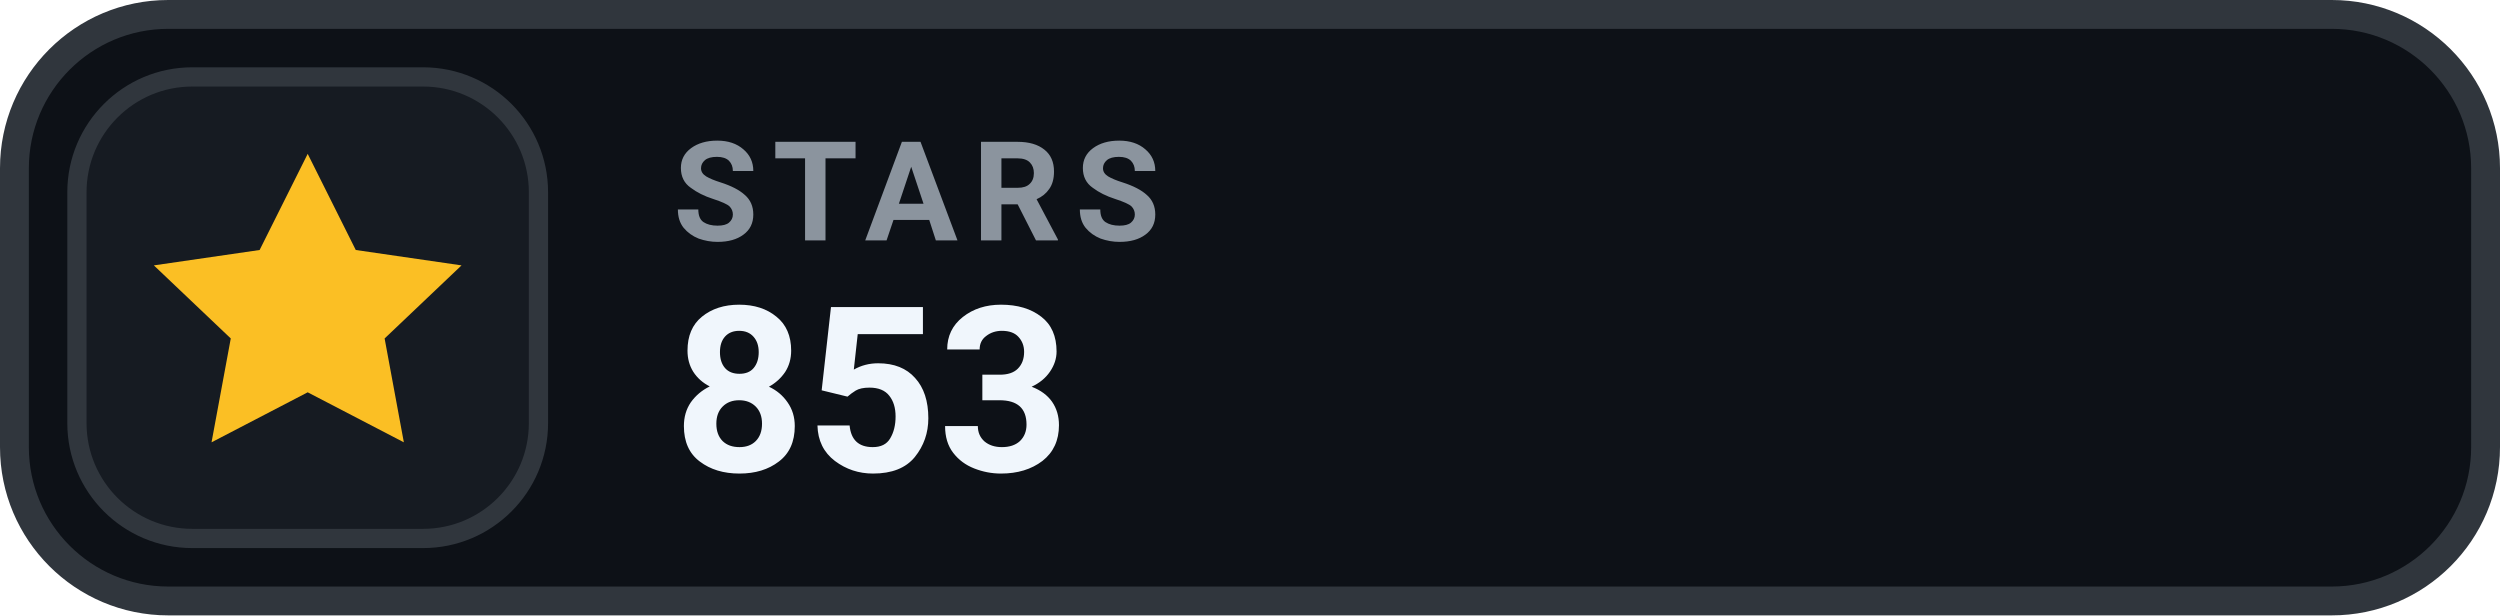
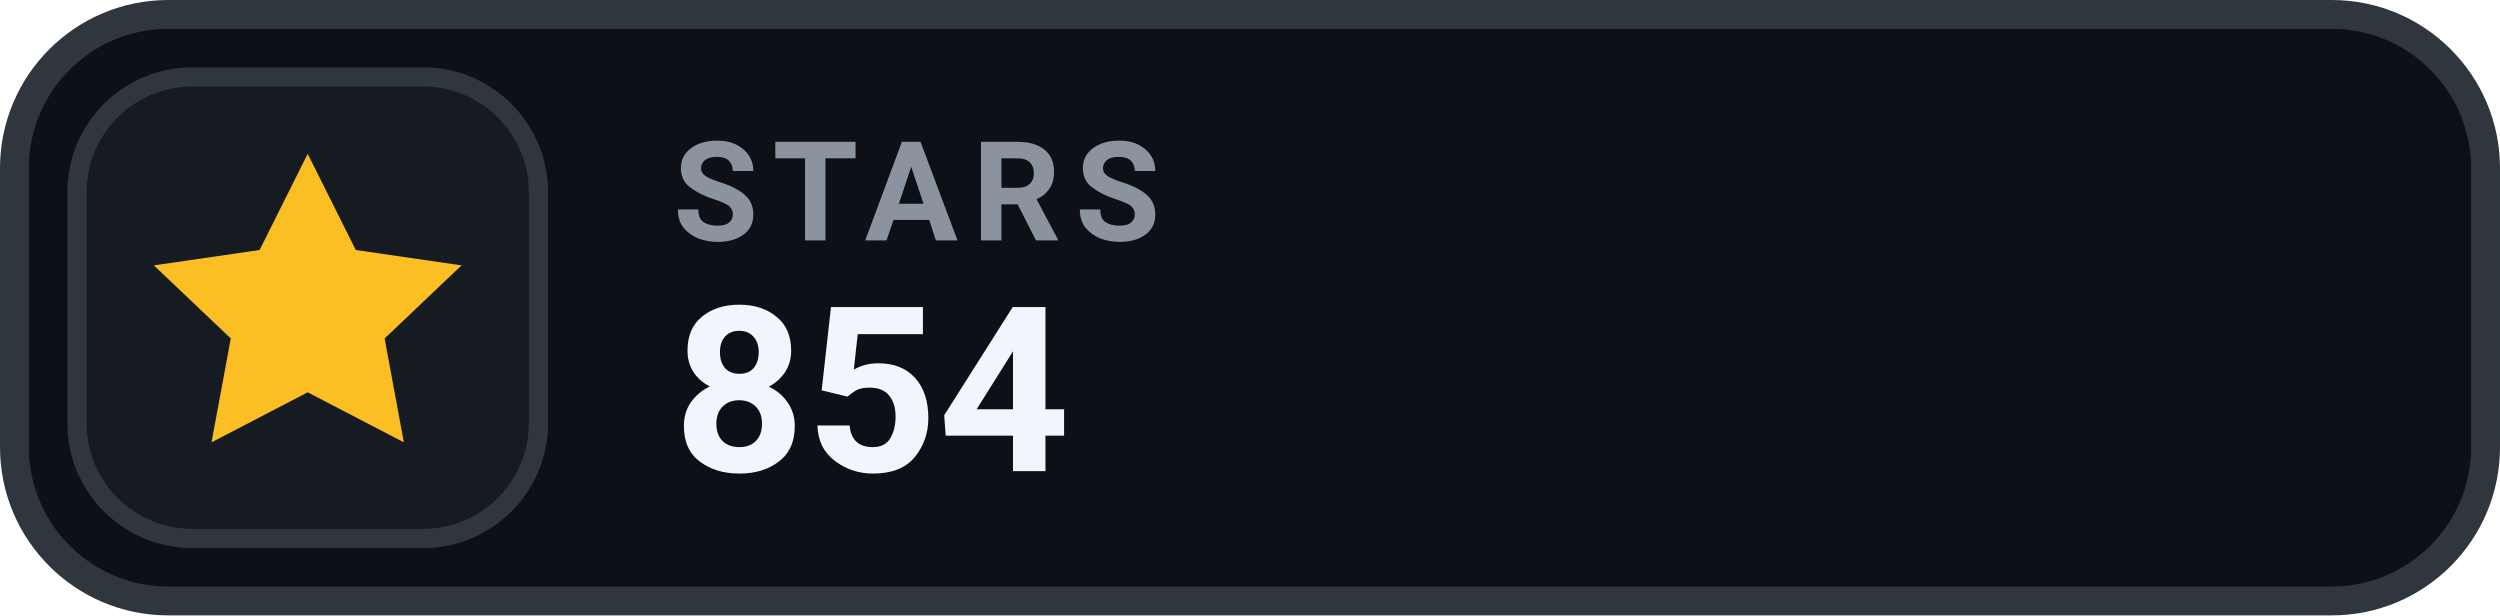
- <svg xmlns="http://www.w3.org/2000/svg" width="130" height="32" viewBox="0 0 130 32" role="img" aria-label="STARS 853">
+ <svg xmlns="http://www.w3.org/2000/svg" width="130" height="32" viewBox="0 0 130 32" role="img" aria-label="STARS 854">
  <rect x=".75" y=".75" width="128.5" height="30.5" rx="8" fill="#0D1117" stroke="#30363D" stroke-width="1.5" />
  <rect x="4" y="4" width="24" height="24" rx="6" fill="#161B22" stroke="#30363D" stroke-width="1" />
  <g transform="translate(16 16)" style="color:#FBBF24;">
    <path d="M0 -8 l2.5 5 5.5 .8 -4 3.8 1 5.4 -5 -2.6 -5 2.6 1 -5.4 -4 -3.8 5.5 -.8 Z" fill="currentColor" />
  </g>
  <text x="35" y="12.5" fill="#8B949E" font-family="-apple-system,BlinkMacSystemFont,'Segoe UI',Roboto,Helvetica,Arial,sans-serif" font-size="7.2" font-weight="700" letter-spacing=".75">STARS</text>
-   <text x="35" y="24.5" fill="#F0F6FC" font-family="-apple-system,BlinkMacSystemFont,'Segoe UI',Roboto,Helvetica,Arial,sans-serif" font-size="12" font-weight="700">853</text>
+   <text x="35" y="24.5" fill="#F0F6FC" font-family="-apple-system,BlinkMacSystemFont,'Segoe UI',Roboto,Helvetica,Arial,sans-serif" font-size="12" font-weight="700">854</text>
</svg>
